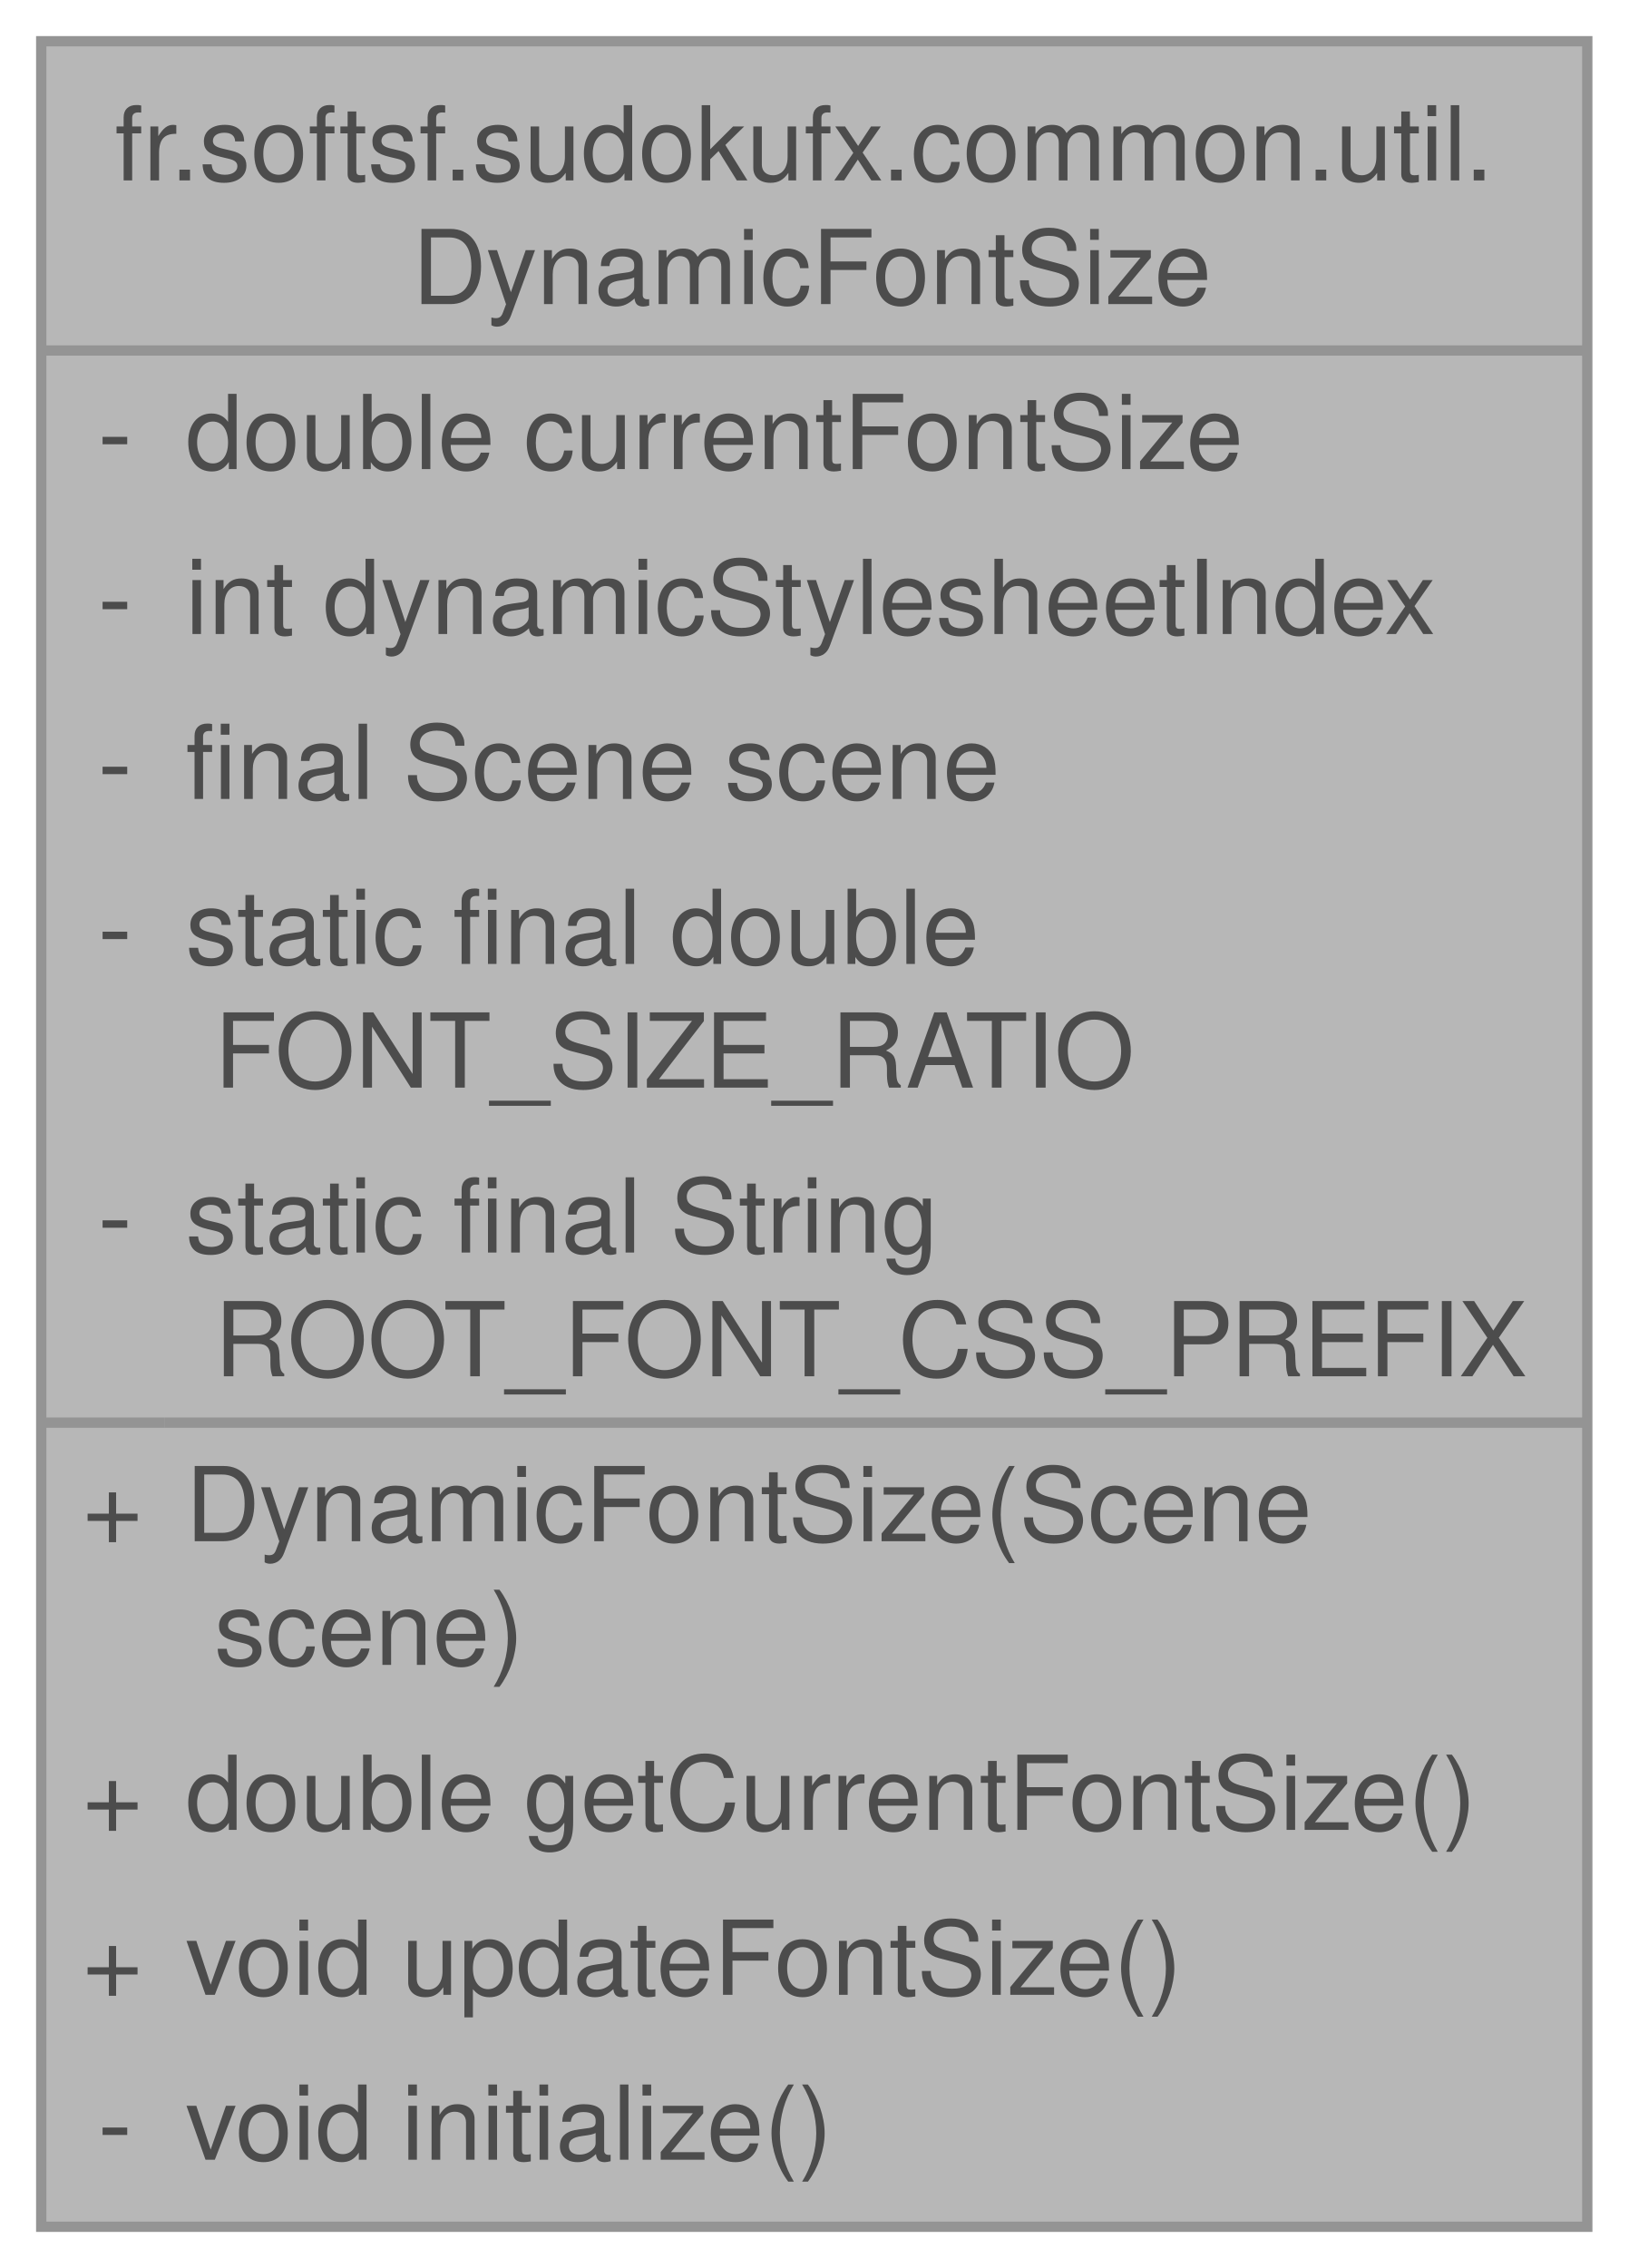
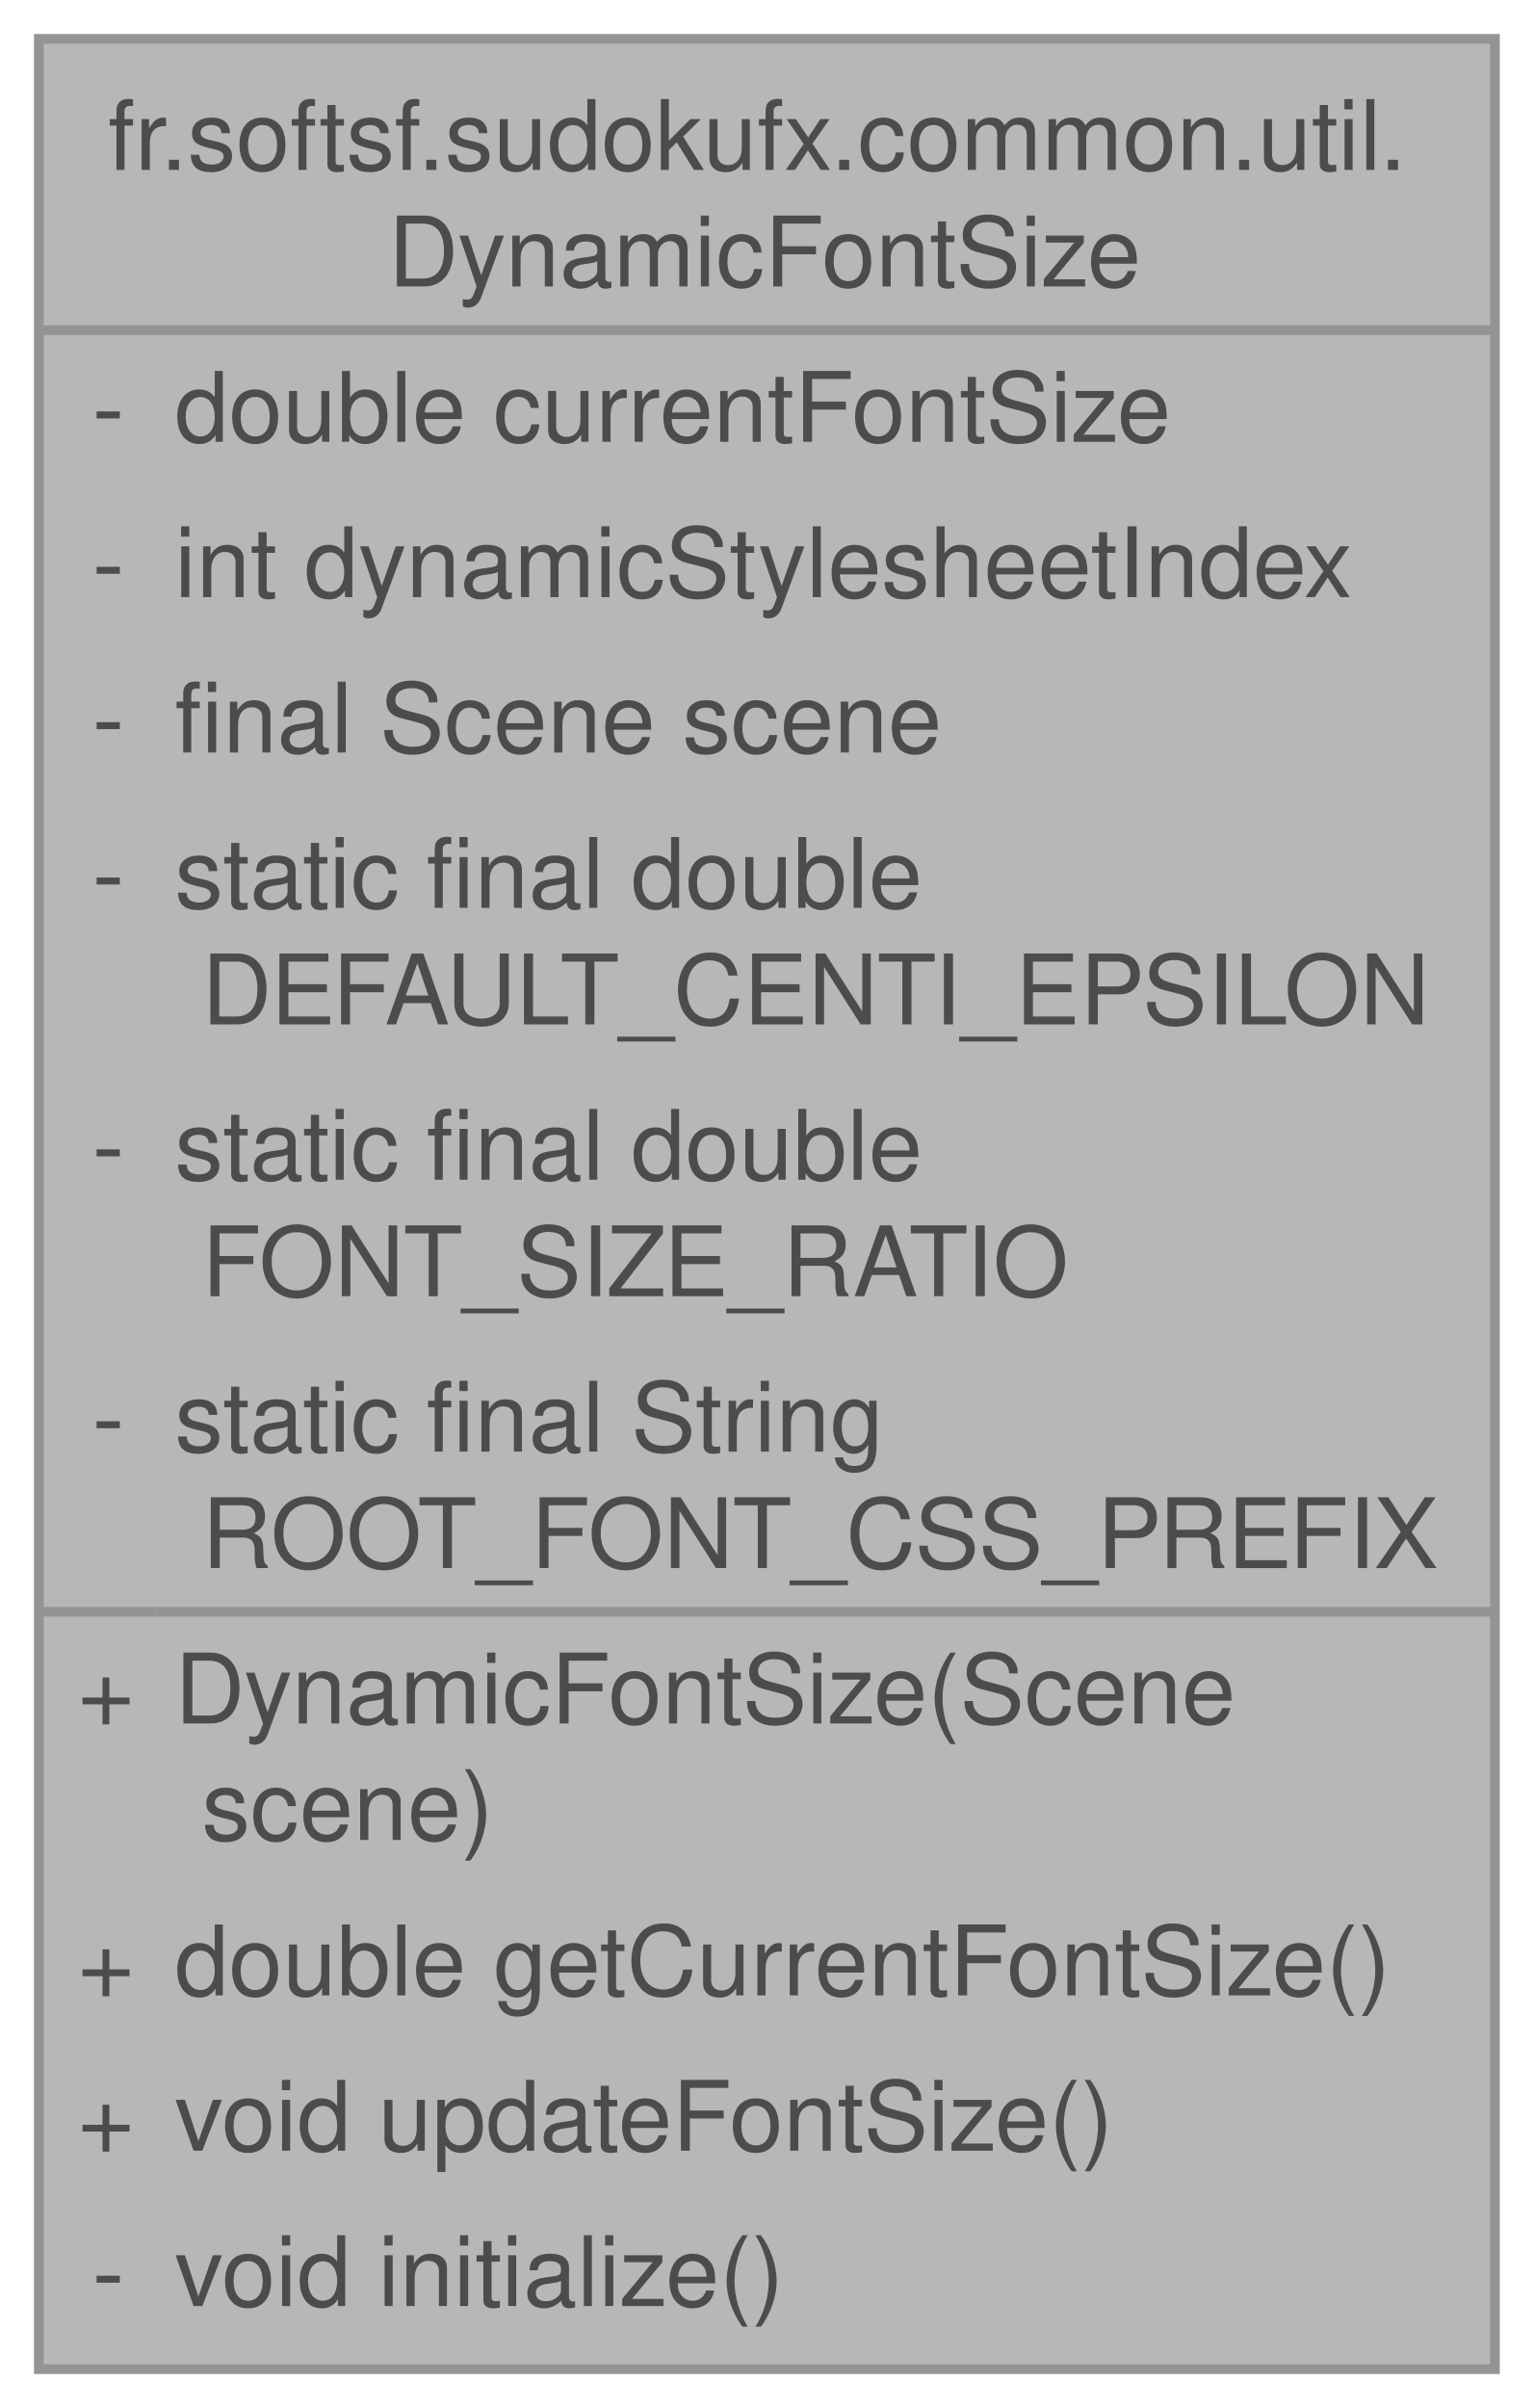
- <svg xmlns="http://www.w3.org/2000/svg" xmlns:xlink="http://www.w3.org/1999/xlink" width="158pt" height="220pt" viewBox="0.00 0.00 158.00 220.00">
+ <svg xmlns="http://www.w3.org/2000/svg" xmlns:xlink="http://www.w3.org/1999/xlink" width="158pt" height="248pt" viewBox="0.00 0.00 158.00 248.00">
  <svg id="main" version="1.1" xml:space="preserve">
    <style type="text/css">
.node, .edge {opacity: 0.7;}
.node.selected, .edge.selected {opacity: 1;}
.edge:hover path { stroke: red; }
.edge:hover polygon { stroke: red; fill: red; }
</style>
    <svg id="graph" class="graph">
-       <g id="graph0" class="graph" transform="scale(1 1) rotate(0) translate(4 216)">
+       <g id="graph0" class="graph" transform="scale(1 1) rotate(0) translate(4 244)">
        <g id="Node000001" class="node">
          <g id="a_Node000001">
            <a xlink:title="Dynamically adjusts the root font size of a JavaFX Scene based on its dimensions.">
-               <polygon fill="#999999" stroke="none" points="150,-212 0,-212 0,0 150,0 150,-212" />
-               <text text-anchor="start" x="7.12" y="-198.5" font-family="Helvetica,sans-Serif" font-size="10.00">fr.softsf.sudokufx.common.util.</text>
-               <text text-anchor="start" x="36" y="-186.5" font-family="Helvetica,sans-Serif" font-size="10.00">DynamicFontSize</text>
-               <text text-anchor="start" x="5.5" y="-170.5" font-family="Helvetica,sans-Serif" font-size="10.00">-</text>
-               <text text-anchor="start" x="14" y="-170.5" font-family="Helvetica,sans-Serif" font-size="10.00">double currentFontSize</text>
-               <text text-anchor="start" x="5.5" y="-154.5" font-family="Helvetica,sans-Serif" font-size="10.00">-</text>
-               <text text-anchor="start" x="14" y="-154.5" font-family="Helvetica,sans-Serif" font-size="10.00">int dynamicStylesheetIndex</text>
-               <text text-anchor="start" x="5.5" y="-138.5" font-family="Helvetica,sans-Serif" font-size="10.00">-</text>
-               <text text-anchor="start" x="14" y="-138.5" font-family="Helvetica,sans-Serif" font-size="10.00">final Scene scene</text>
+               <polygon fill="#999999" stroke="none" points="150,-240 0,-240 0,0 150,0 150,-240" />
+               <text text-anchor="start" x="7.12" y="-226.5" font-family="Helvetica,sans-Serif" font-size="10.00">fr.softsf.sudokufx.common.util.</text>
+               <text text-anchor="start" x="36" y="-214.5" font-family="Helvetica,sans-Serif" font-size="10.00">DynamicFontSize</text>
+               <text text-anchor="start" x="5.5" y="-198.5" font-family="Helvetica,sans-Serif" font-size="10.00">-</text>
+               <text text-anchor="start" x="14" y="-198.5" font-family="Helvetica,sans-Serif" font-size="10.00">double currentFontSize</text>
+               <text text-anchor="start" x="5.5" y="-182.5" font-family="Helvetica,sans-Serif" font-size="10.00">-</text>
+               <text text-anchor="start" x="14" y="-182.5" font-family="Helvetica,sans-Serif" font-size="10.00">int dynamicStylesheetIndex</text>
+               <text text-anchor="start" x="5.5" y="-166.5" font-family="Helvetica,sans-Serif" font-size="10.00">-</text>
+               <text text-anchor="start" x="14" y="-166.5" font-family="Helvetica,sans-Serif" font-size="10.00">final Scene scene</text>
+               <text text-anchor="start" x="5.5" y="-150.5" font-family="Helvetica,sans-Serif" font-size="10.00">-</text>
+               <text text-anchor="start" x="14" y="-150.5" font-family="Helvetica,sans-Serif" font-size="10.00">static final double</text>
+               <text text-anchor="start" x="14" y="-138.5" font-family="Helvetica,sans-Serif" font-size="10.00"> DEFAULT_CENTI_EPSILON</text>
              <text text-anchor="start" x="5.5" y="-122.5" font-family="Helvetica,sans-Serif" font-size="10.00">-</text>
              <text text-anchor="start" x="14" y="-122.5" font-family="Helvetica,sans-Serif" font-size="10.00">static final double</text>
              <text text-anchor="start" x="14" y="-110.5" font-family="Helvetica,sans-Serif" font-size="10.00"> FONT_SIZE_RATIO</text>
              <text text-anchor="start" x="5.5" y="-94.5" font-family="Helvetica,sans-Serif" font-size="10.00">-</text>
              <text text-anchor="start" x="14" y="-94.5" font-family="Helvetica,sans-Serif" font-size="10.00">static final String</text>
              <text text-anchor="start" x="14" y="-82.5" font-family="Helvetica,sans-Serif" font-size="10.00"> ROOT_FONT_CSS_PREFIX</text>
              <text text-anchor="start" x="4" y="-66.5" font-family="Helvetica,sans-Serif" font-size="10.00">+</text>
              <text text-anchor="start" x="14" y="-66.5" font-family="Helvetica,sans-Serif" font-size="10.00">DynamicFontSize(Scene</text>
              <text text-anchor="start" x="14" y="-54.5" font-family="Helvetica,sans-Serif" font-size="10.00"> scene)</text>
              <text text-anchor="start" x="4" y="-38.5" font-family="Helvetica,sans-Serif" font-size="10.00">+</text>
              <text text-anchor="start" x="14" y="-38.5" font-family="Helvetica,sans-Serif" font-size="10.00">double getCurrentFontSize()</text>
              <text text-anchor="start" x="4" y="-22.5" font-family="Helvetica,sans-Serif" font-size="10.00">+</text>
              <text text-anchor="start" x="14" y="-22.5" font-family="Helvetica,sans-Serif" font-size="10.00">void updateFontSize()</text>
              <text text-anchor="start" x="5.5" y="-6.5" font-family="Helvetica,sans-Serif" font-size="10.00">-</text>
              <text text-anchor="start" x="14" y="-6.5" font-family="Helvetica,sans-Serif" font-size="10.00">void initialize()</text>
-               <polygon fill="#666666" stroke="#666666" points="0,-182 0,-182 150,-182 150,-182 0,-182" />
+               <polygon fill="#666666" stroke="#666666" points="0,-210 0,-210 150,-210 150,-210 0,-210" />
              <polygon fill="#666666" stroke="#666666" points="0,-78 0,-78 12,-78 12,-78 0,-78" />
              <polygon fill="#666666" stroke="#666666" points="12,-78 12,-78 150,-78 150,-78 12,-78" />
-               <polygon fill="none" stroke="#666666" points="0,0 0,-212 150,-212 150,0 0,0" />
+               <polygon fill="none" stroke="#666666" points="0,0 0,-240 150,-240 150,0 0,0" />
            </a>
          </g>
        </g>
      </g>
    </svg>
  </svg>
  <style type="text/css">

[data-mouse-over-selected='false'] { opacity: 0.7; }
[data-mouse-over-selected='true']  { opacity: 1.0; }

</style>
</svg>
